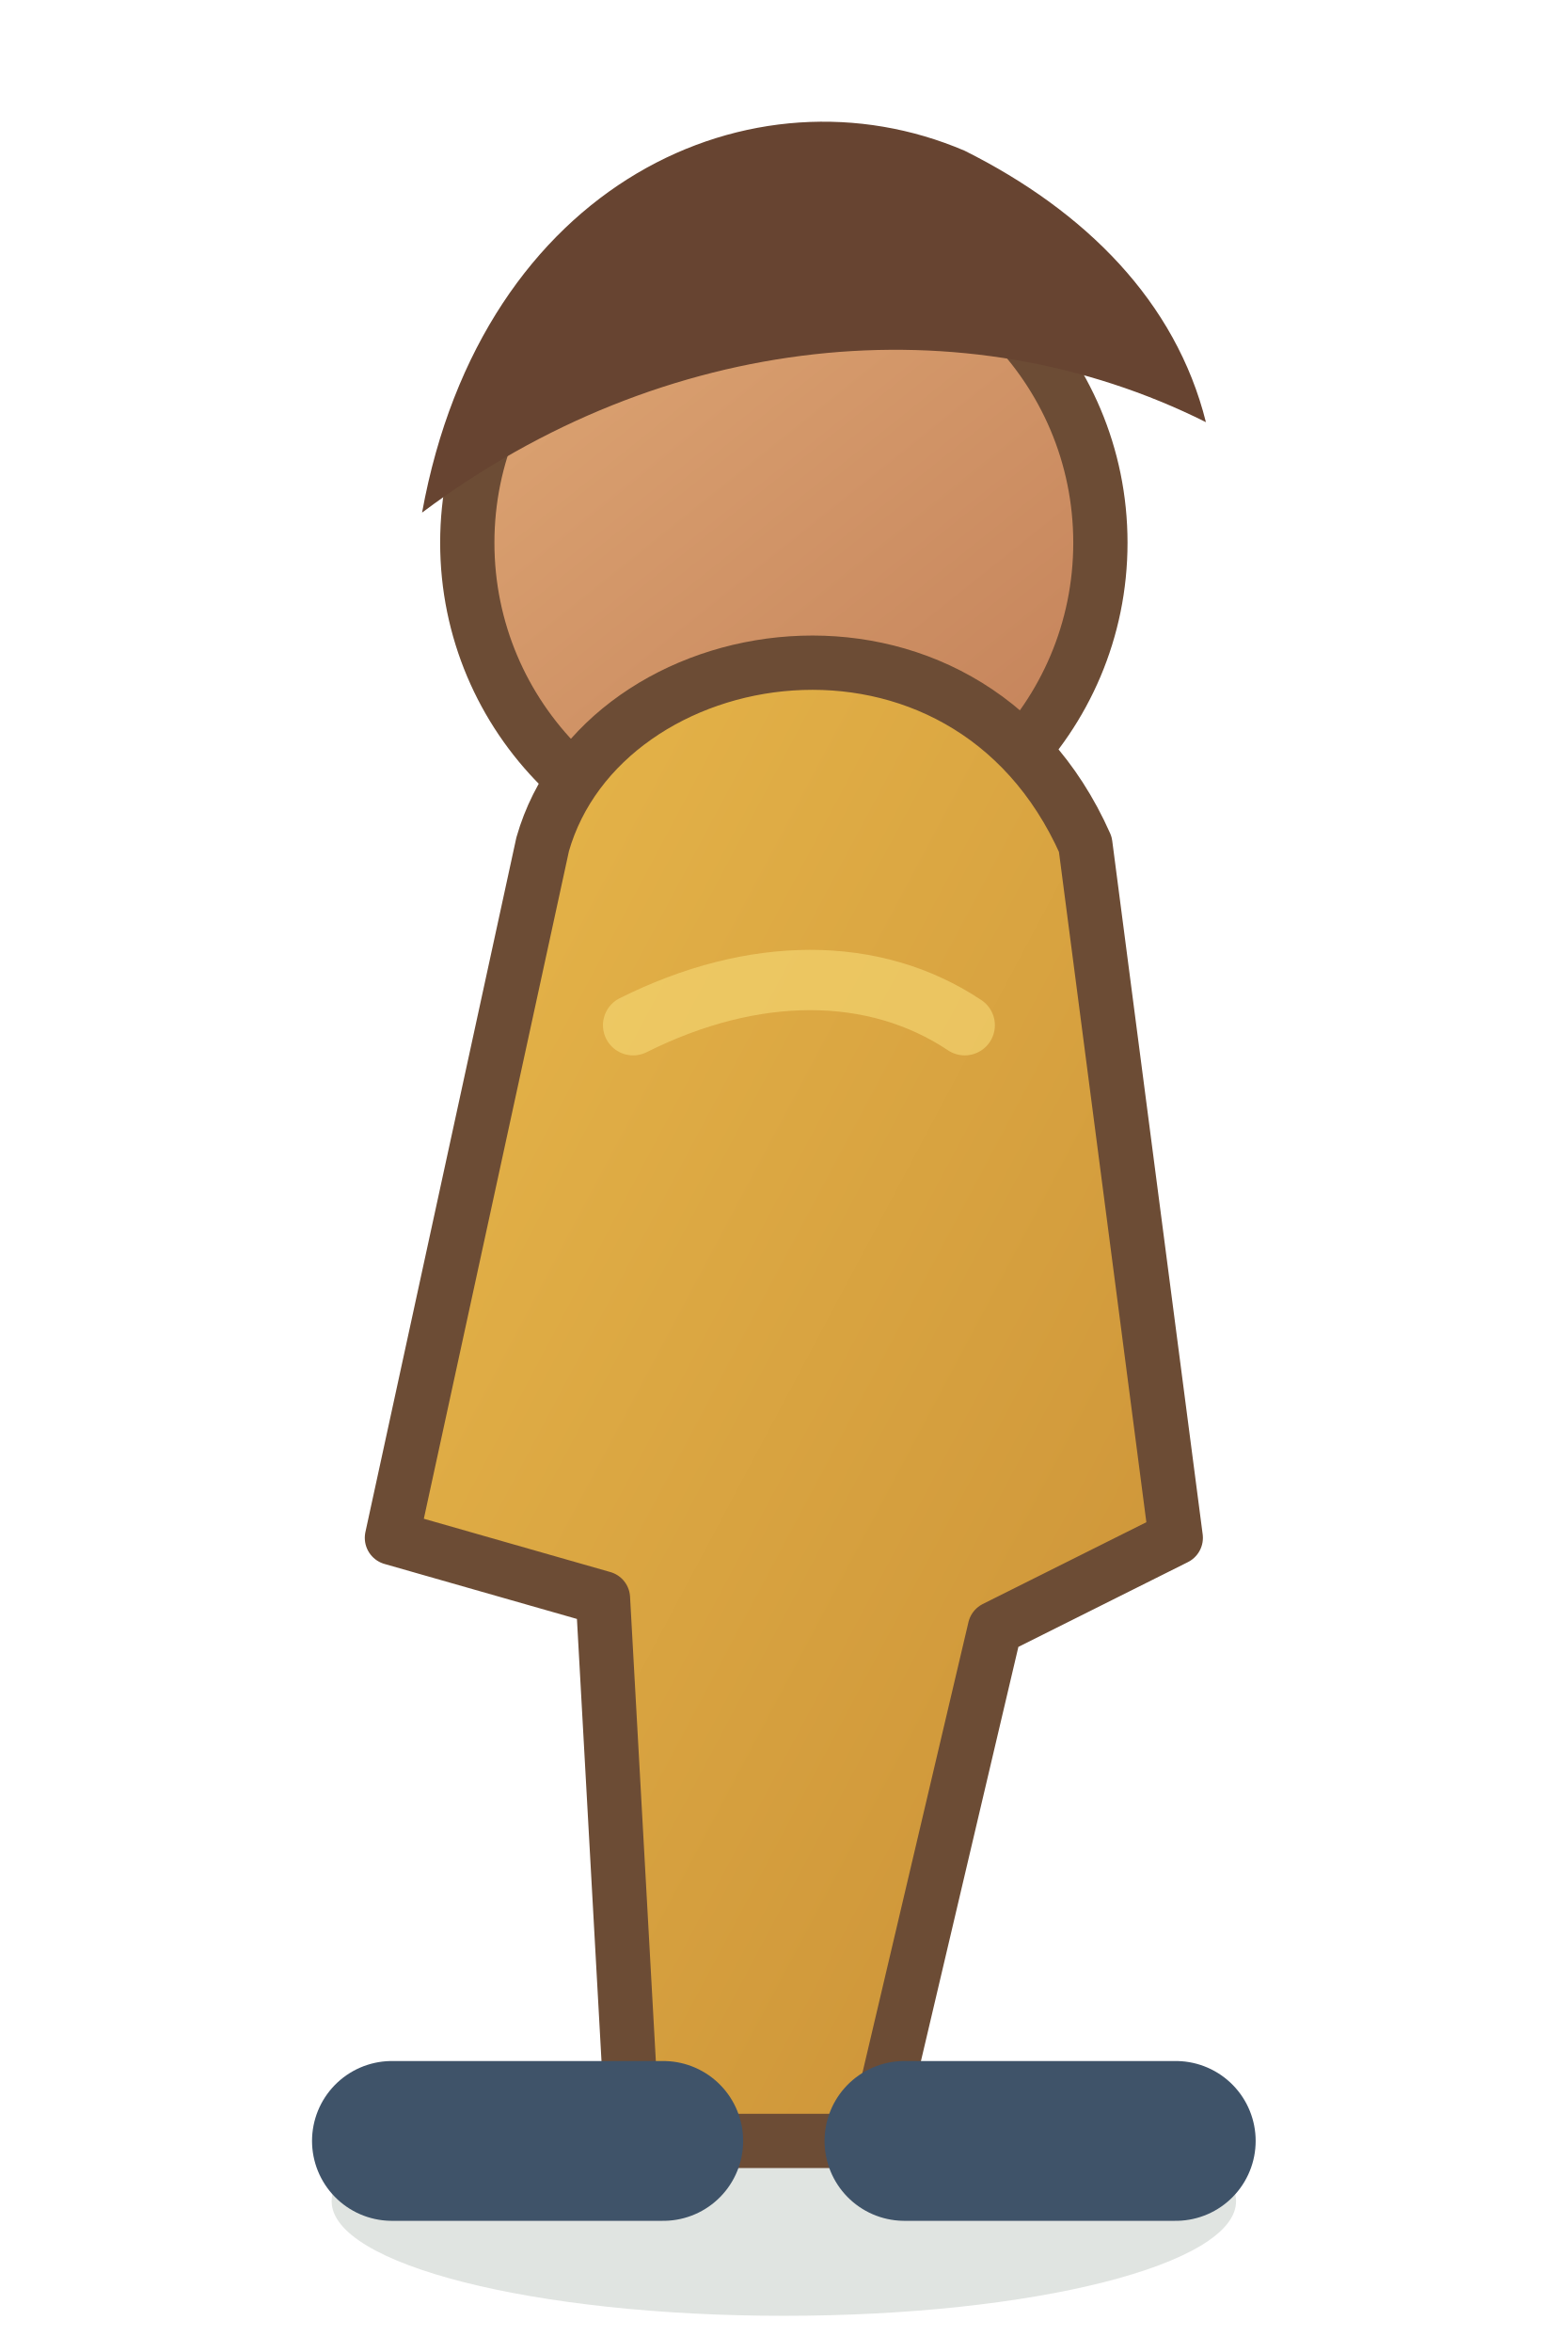
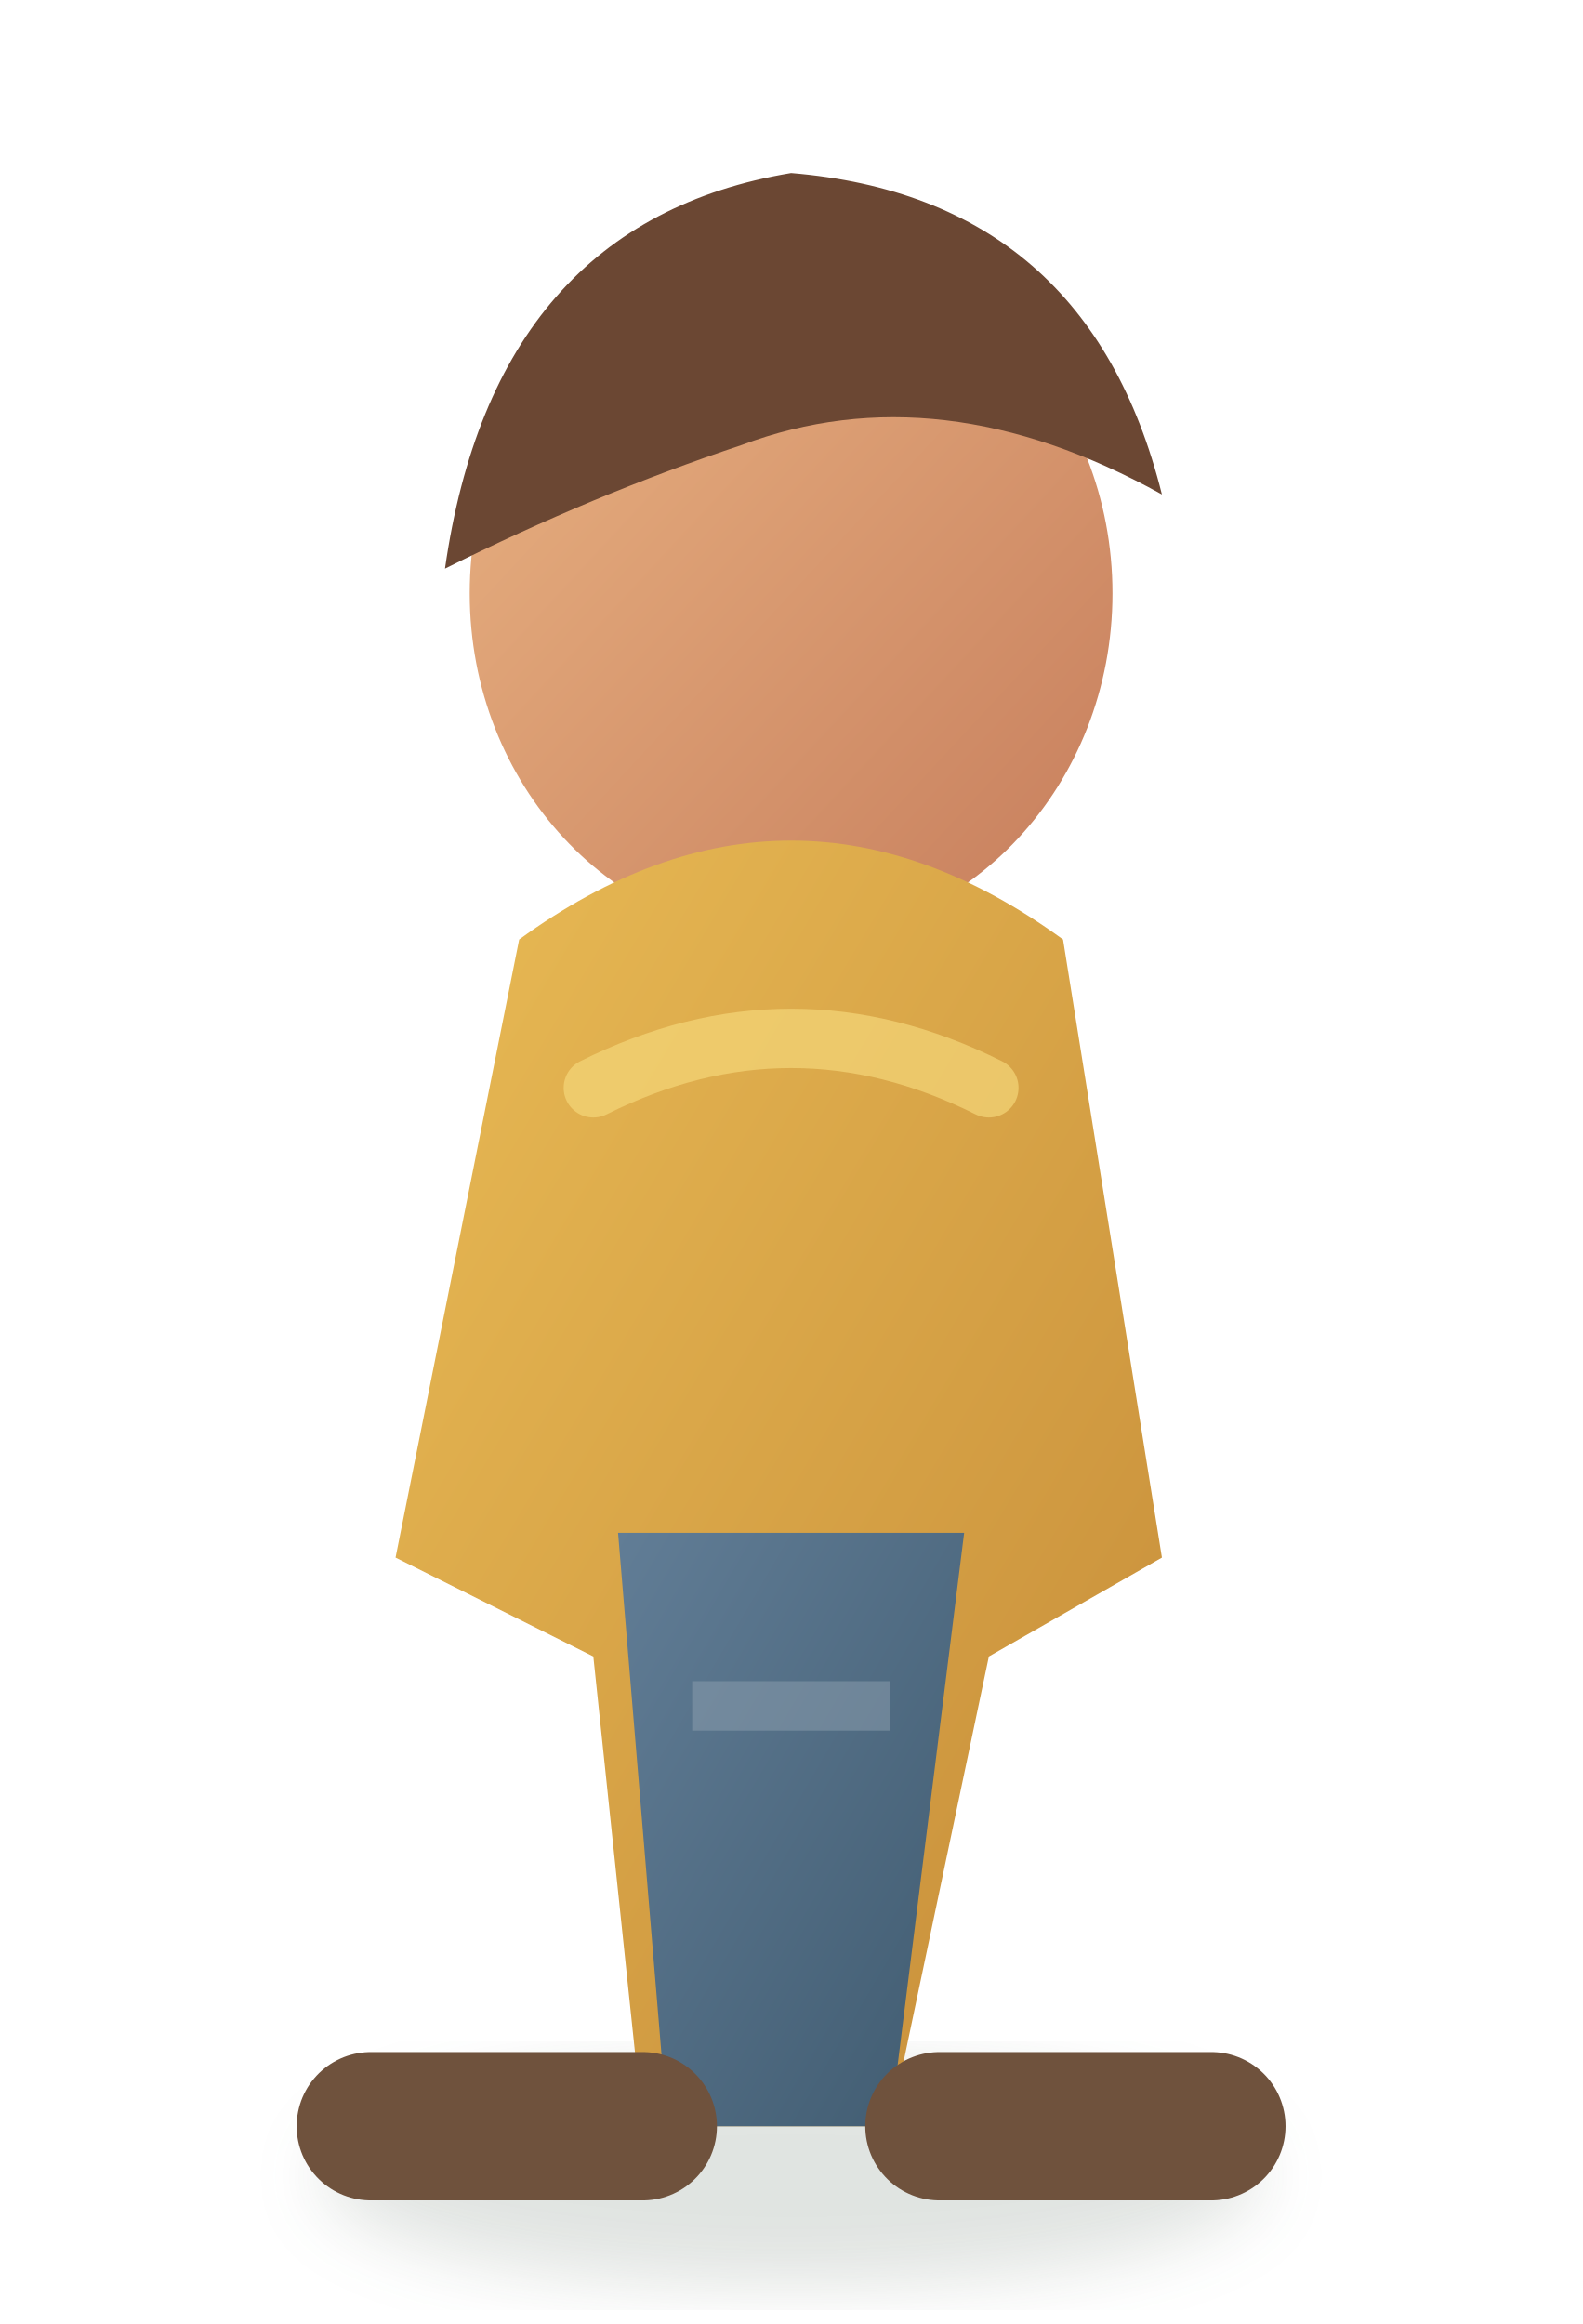
- <svg xmlns="http://www.w3.org/2000/svg" width="52" height="78" viewBox="0 0 52 78">
+ <svg xmlns="http://www.w3.org/2000/svg" width="64" height="94" viewBox="0 0 64 94">
  <defs>
    <linearGradient id="shirt" x1="0" y1="0" x2="1" y2="1">
-       <stop stop-color="#e8b84b" />
-       <stop offset="1" stop-color="#c98f36" />
+       <stop stop-color="#e9bb55" />
+       <stop offset="1" stop-color="#c58b38" />
    </linearGradient>
-     <linearGradient id="skin" x1="0" y1="0" x2=".8" y2="1">
-       <stop stop-color="#e0a976" />
-       <stop offset="1" stop-color="#c4825a" />
+     <linearGradient id="skin" x1="0" y1="0" x2="1" y2="1">
+       <stop stop-color="#eab483" />
+       <stop offset="1" stop-color="#c67d5c" />
    </linearGradient>
+     <linearGradient id="pants" x1="0" y1="0" x2="1" y2="1">
+       <stop stop-color="#617d96" />
+       <stop offset="1" stop-color="#405b70" />
+     </linearGradient>
+     <filter id="s">
+       <feGaussianBlur stdDeviation="1.4" />
+     </filter>
  </defs>
-   <ellipse cx="26" cy="73" rx="15" ry="3.8" fill="#324a35" opacity=".15" />
-   <circle cx="26" cy="18" r="10.5" fill="url(#skin)" stroke="#6c4c35" stroke-width="1.8" />
-   <path d="M14 17c2-11 11-15 18-12 4 2 7 5 8 9-8-4-18-3-26 3z" fill="#674431" />
-   <path d="M18 28c2-7 14-9 18 0l3 23-6 3-4 17h-8l-1-18-7-2z" fill="url(#shirt)" stroke="#6c4c35" stroke-width="1.8" stroke-linejoin="round" />
-   <path d="M22 71h-9M30 71h9" stroke="#3f5369" stroke-width="5.3" stroke-linecap="round" />
-   <path d="M21 34c4-2 8-2 11 0" fill="none" stroke="#f5d875" stroke-width="2" stroke-linecap="round" opacity=".62" />
+   <ellipse cx="32" cy="88" rx="19" ry="4.5" fill="#304a37" opacity=".15" filter="url(#s)" />
+   <ellipse cx="32" cy="24" rx="13" ry="14" fill="url(#skin)" />
+   <path d="M18 23Q20 9 32 7q12 1 15 13-9-5-17-2-6 2-12 5z" fill="#6b4733" />
+   <path d="M21 38q11-8 22 0l4 25-7 4-4 19H26l-2-19-8-4z" fill="url(#shirt)" />
+   <path d="M25 62h14l-3 24H27z" fill="url(#pants)" />
+   <path d="M26 86H15M38 86h11" stroke="#6f523d" stroke-width="6" stroke-linecap="round" />
+   <path d="M24 44q8-4 16 0" fill="none" stroke="#f5d779" stroke-width="2.4" stroke-linecap="round" opacity=".68" />
+   <path d="M28 69h8" stroke="#8da0af" stroke-width="2" opacity=".5" />
</svg>
